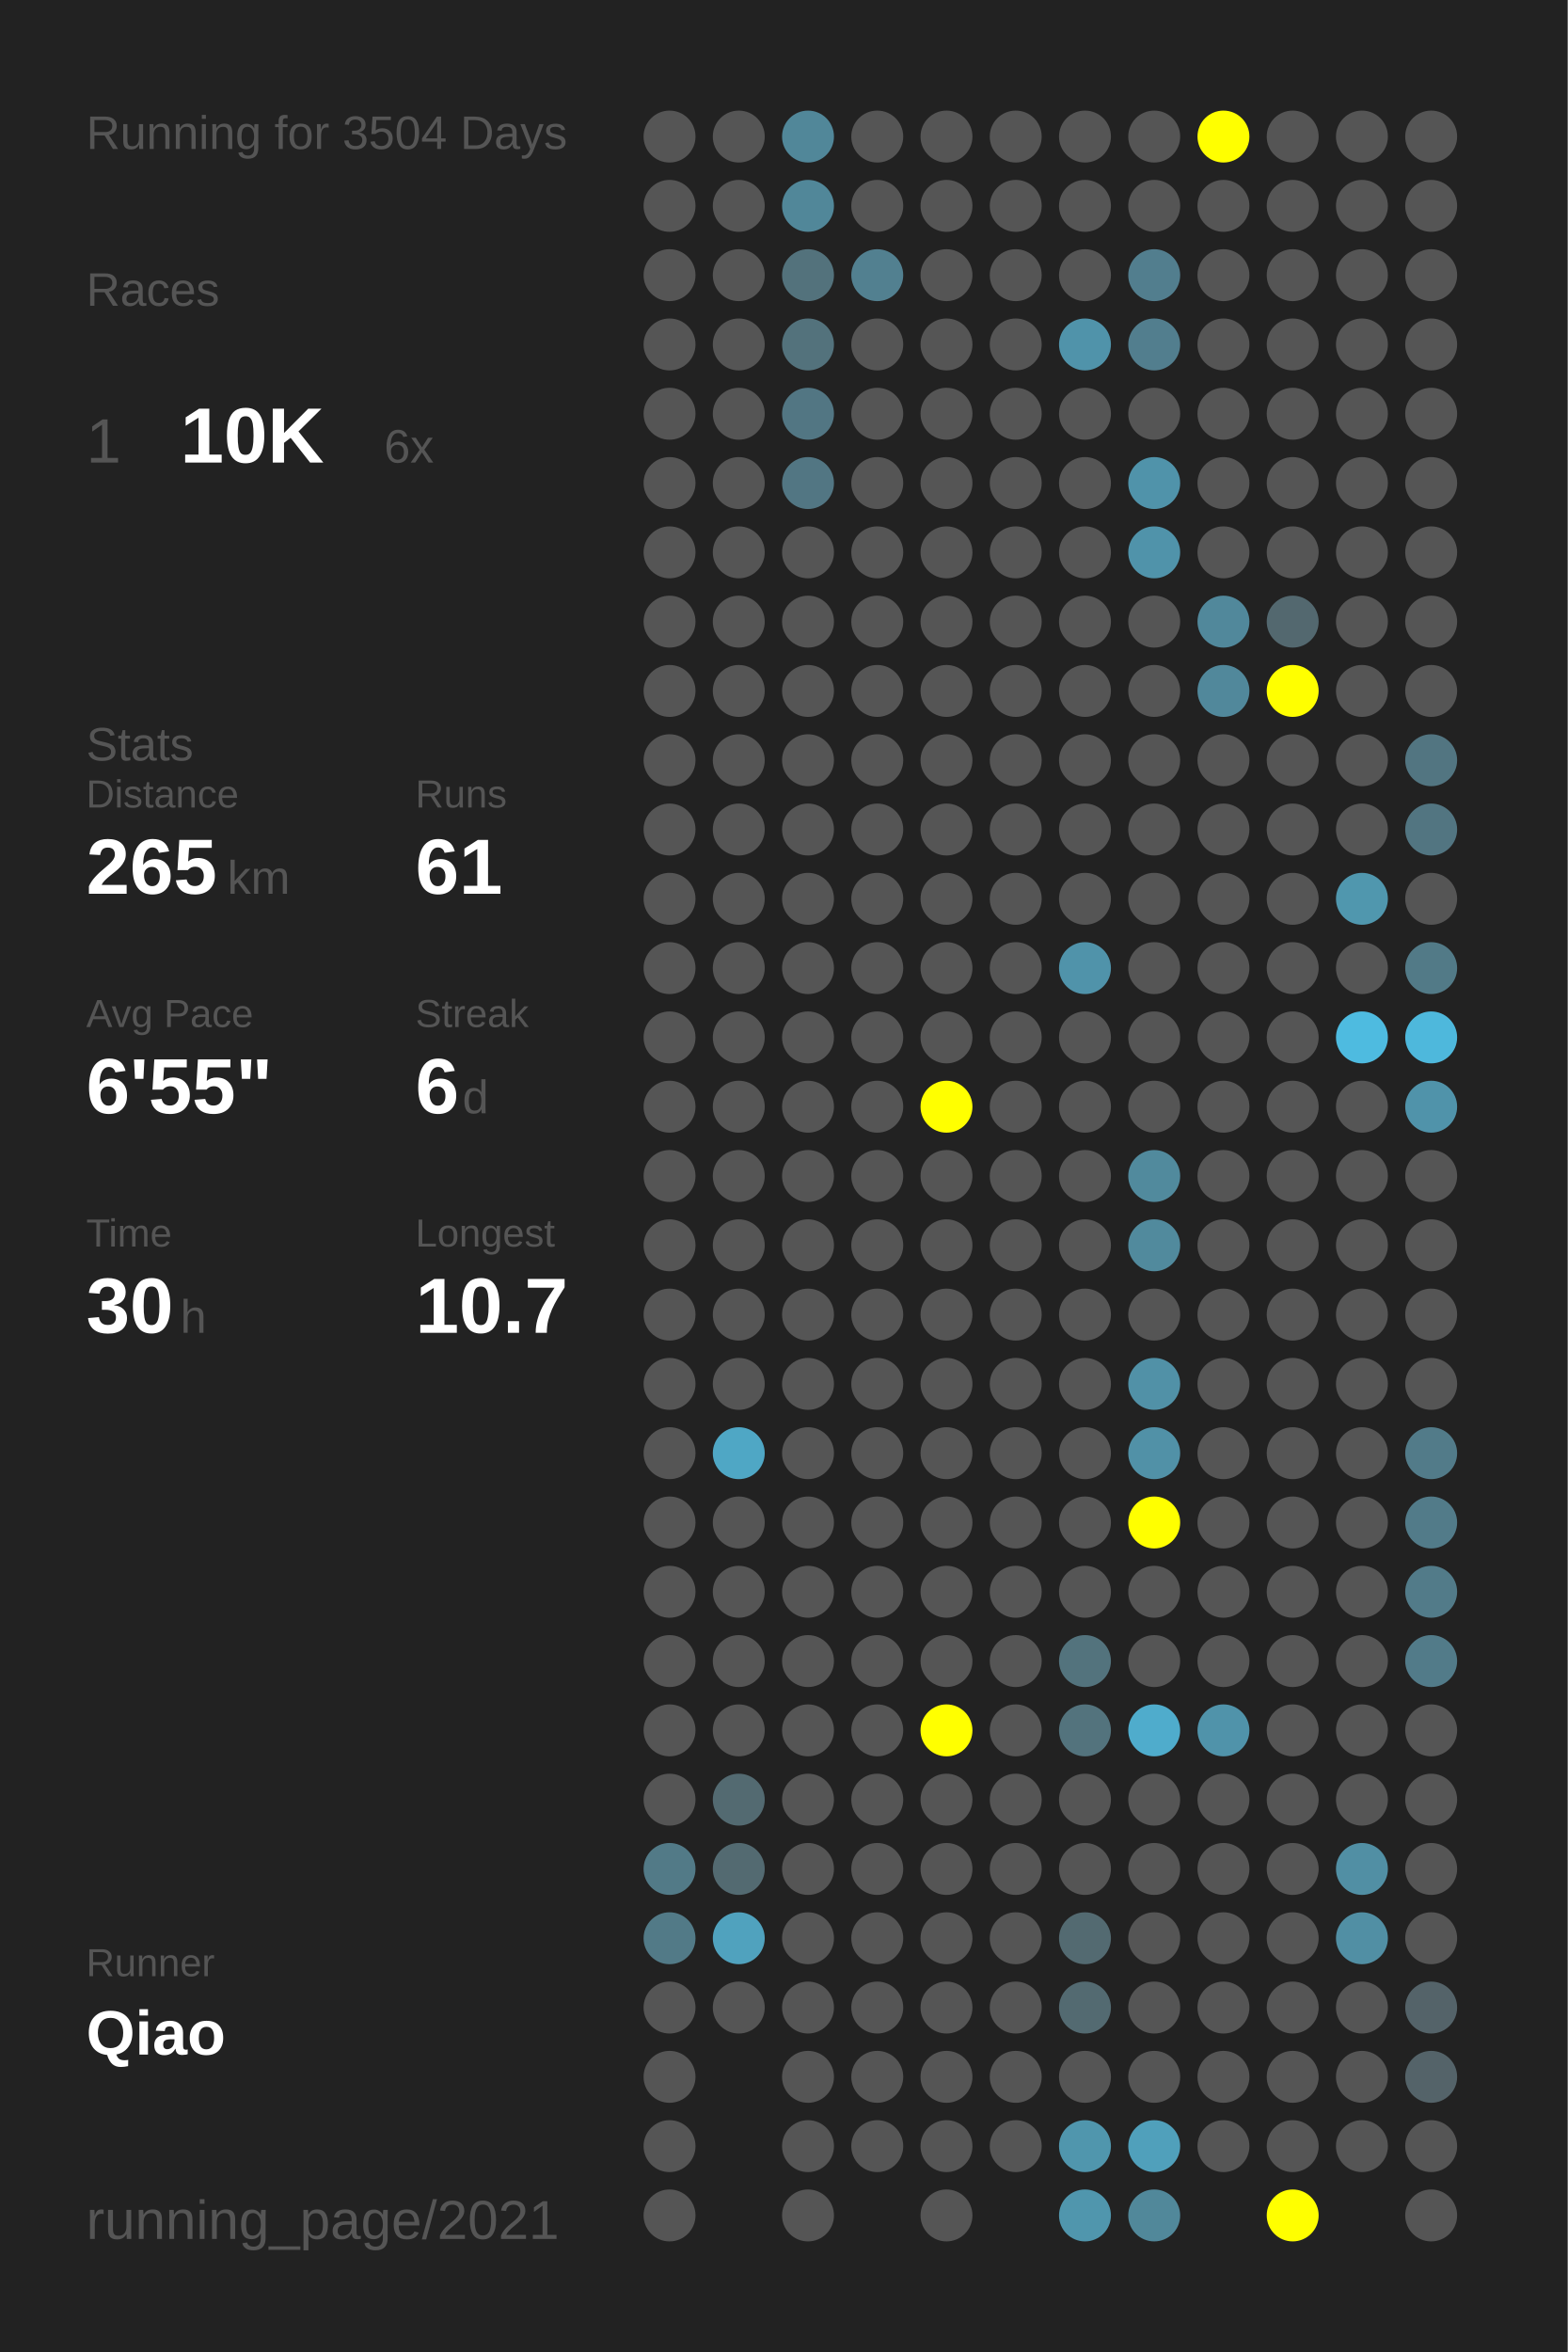
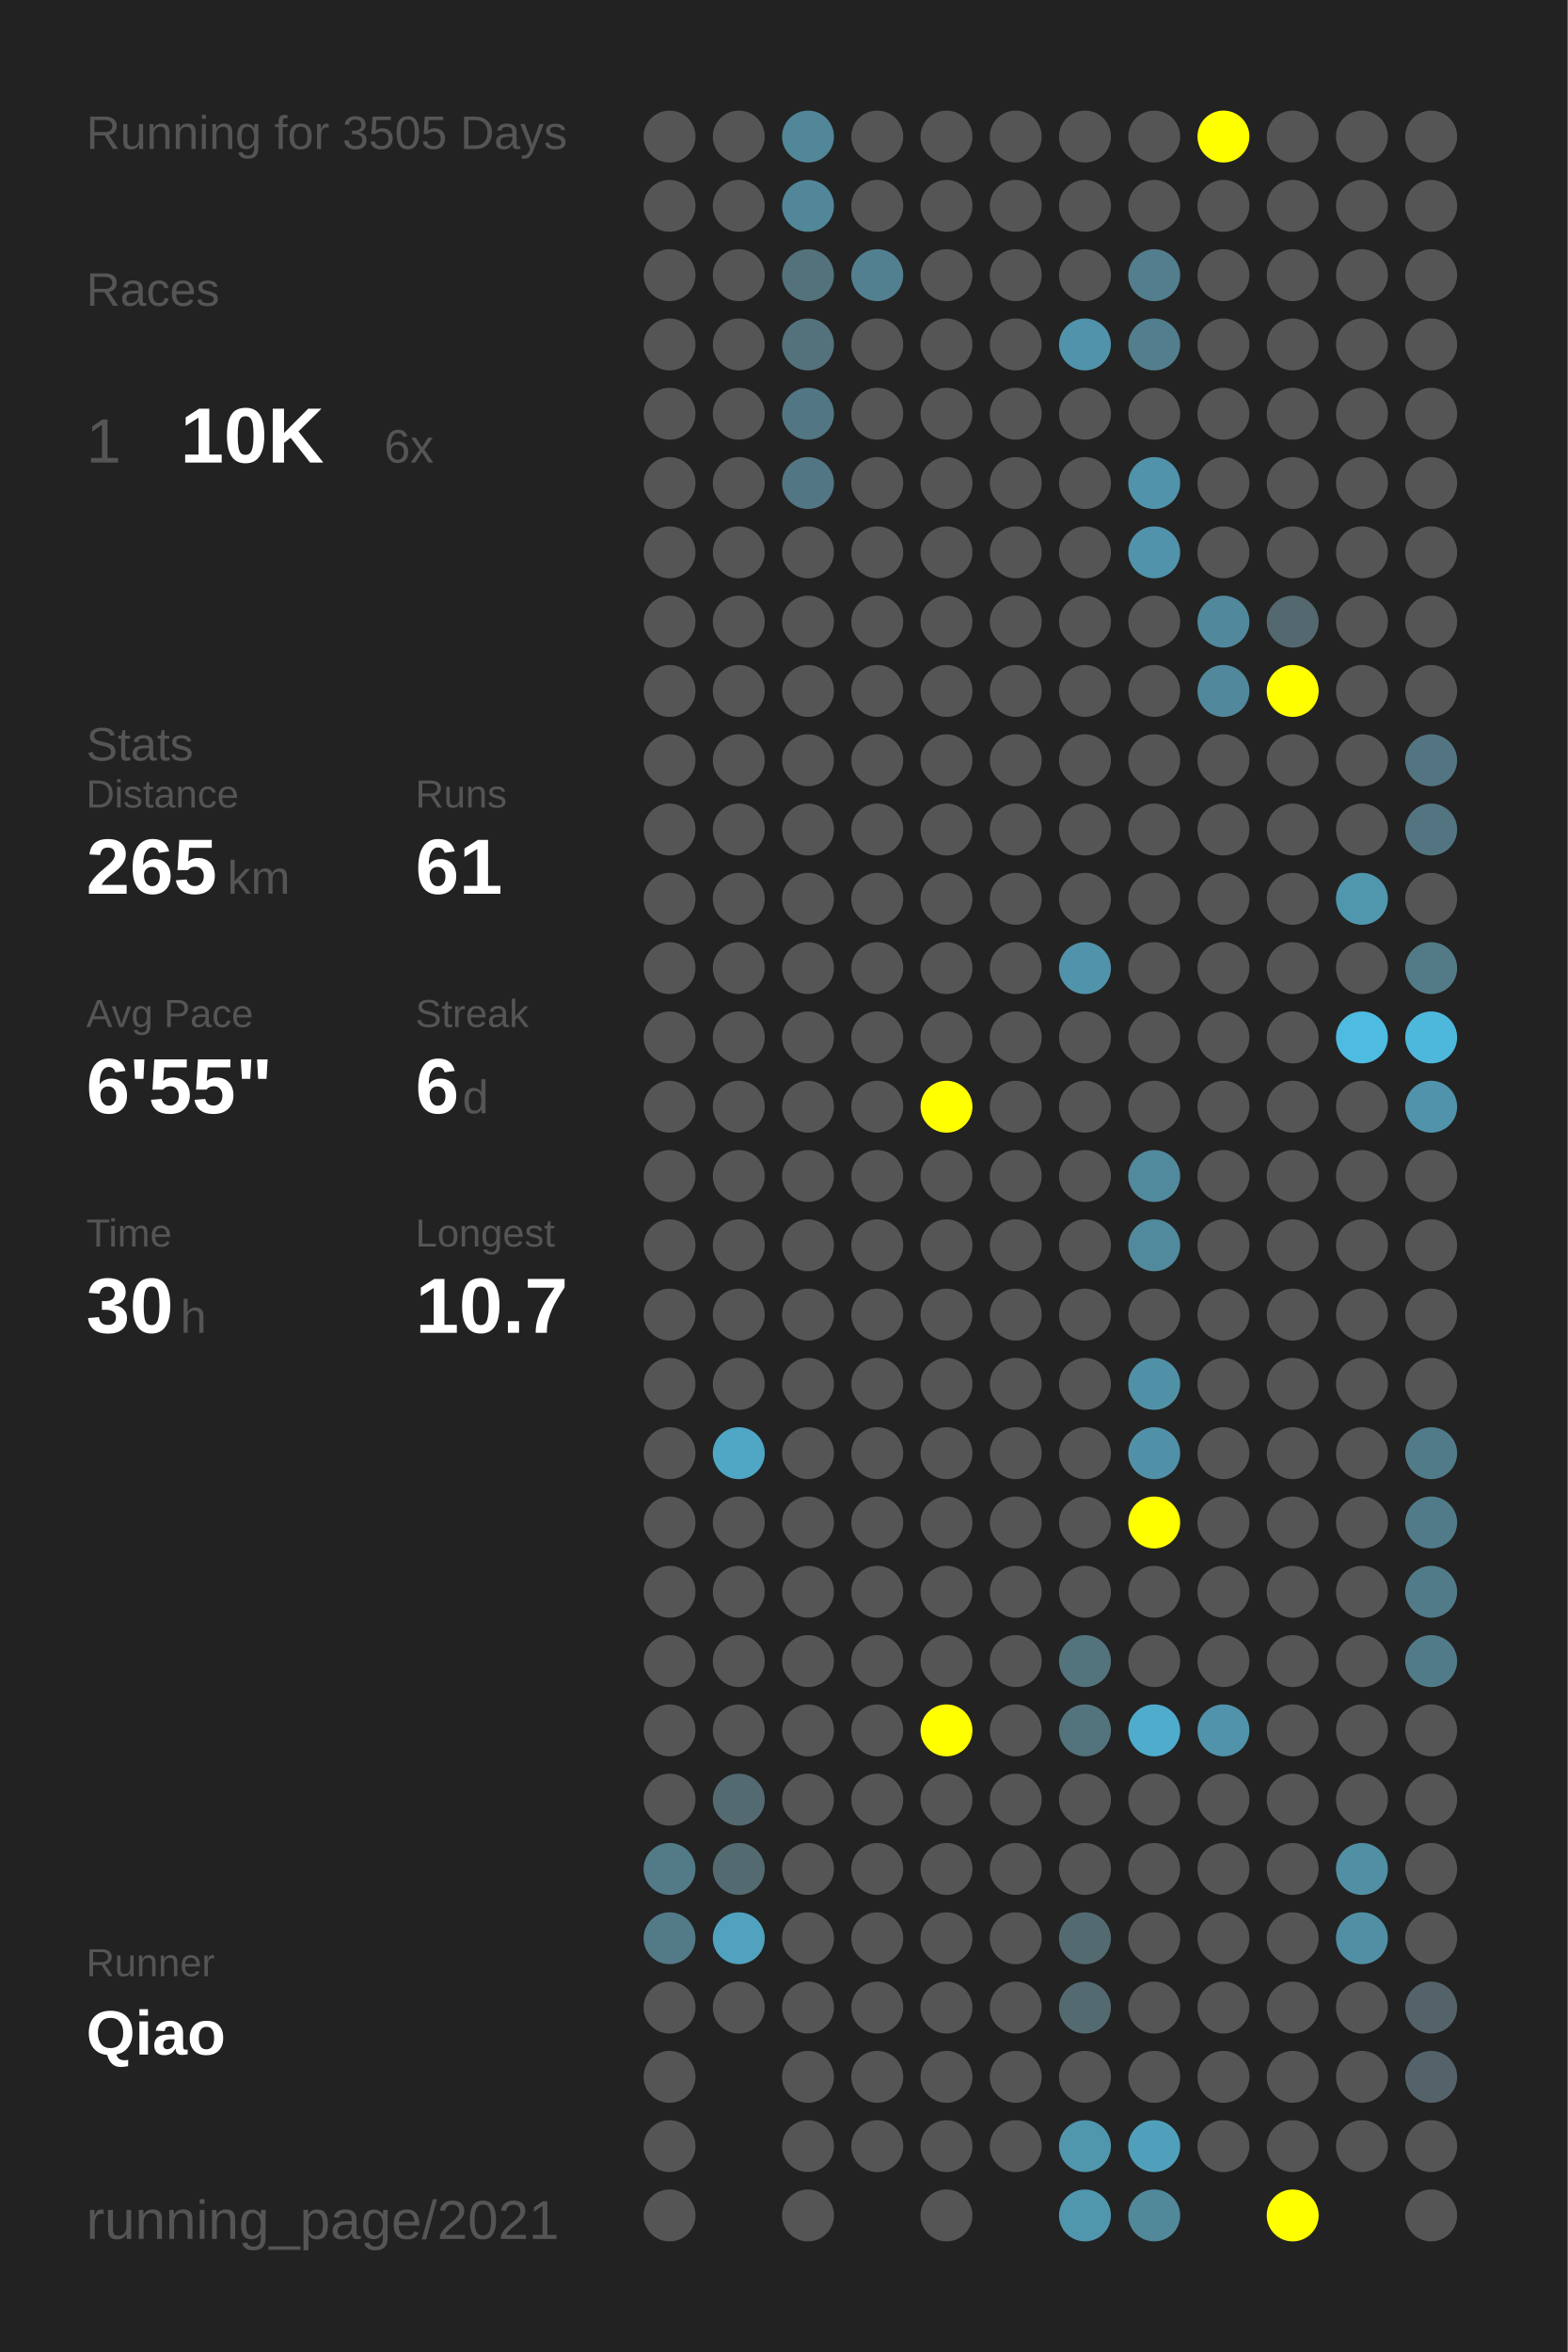
<svg xmlns="http://www.w3.org/2000/svg" baseProfile="full" height="300mm" version="1.1" viewBox="0,0,200,300" width="200mm">
  <defs />
  <rect fill="#222222" height="300" width="200" x="0" y="0" />
-   <text fill="#555555" style="font-size:6px; font-family:Arial;" x="11" y="19">Running for 3504 Days</text>
+   <text fill="#555555" style="font-size:6px; font-family:Arial;" x="11" y="19">Running for 3505 Days</text>
  <text fill="#555555" style="font-size:6px; font-family:Arial;" x="11" y="39">Races</text>
  <text fill="#555555" style="font-size:8px; font-family:Arial;" x="11" y="59">1</text>
  <text fill="#FFFFFF" style="font-size:10px; font-family:Arial; font-weight:bold;" x="23" y="59">10K</text>
  <text fill="#555555" style="font-size:6px; font-family:Arial;" x="49" y="59">6x</text>
  <text fill="#555555" style="font-size:6px; font-family:Arial;" x="11" y="97">Stats</text>
  <text fill="#555555" style="font-size:5px; font-family:Arial;" x="11" y="103">Distance</text>
  <text fill="#FFFFFF" style="font-size:10px; font-family:Arial; font-weight:bold;" x="11" y="114">265</text>
  <text fill="#555555" style="font-size:6px; font-family:Arial;" x="29" y="114">km</text>
  <text fill="#555555" style="font-size:5px; font-family:Arial;" x="53" y="103">Runs</text>
  <text fill="#FFFFFF" style="font-size:10px; font-family:Arial; font-weight:bold;" x="53" y="114">61</text>
  <text fill="#555555" style="font-size:5px; font-family:Arial;" x="11" y="131">Avg Pace</text>
  <text fill="#FFFFFF" style="font-size:10px; font-family:Arial; font-weight:bold;" x="11" y="142">6'55"</text>
  <text fill="#555555" style="font-size:5px; font-family:Arial;" x="53" y="131">Streak</text>
  <text fill="#FFFFFF" style="font-size:10px; font-family:Arial; font-weight:bold;" x="53" y="142">6</text>
  <text fill="#555555" style="font-size:6px; font-family:Arial;" x="59" y="142">d</text>
  <text fill="#555555" style="font-size:5px; font-family:Arial;" x="11" y="159">Time</text>
  <text fill="#FFFFFF" style="font-size:10px; font-family:Arial; font-weight:bold;" x="11" y="170">30</text>
  <text fill="#555555" style="font-size:6px; font-family:Arial;" x="23" y="170">h</text>
  <text fill="#555555" style="font-size:5px; font-family:Arial;" x="53" y="159">Longest</text>
  <text fill="#FFFFFF" style="font-size:10px; font-family:Arial; font-weight:bold;" x="53" y="170">10.7</text>
  <text fill="#555555" style="font-size:5px; font-family:Arial;" x="11" y="252.065">Runner</text>
  <text fill="#FFFFFF" style="font-size:8px; font-family:Arial; font-weight:bold;" x="11" y="262.065">Qiao</text>
  <text fill="#555555" style="font-size:7px; font-family:Arial;" x="11" y="285.581">running_page/2021</text>
  <circle cx="85.417" cy="17.419" fill="#555555" r="3.312" />
  <circle cx="85.417" cy="26.258" fill="#555555" r="3.312" />
  <circle cx="85.417" cy="35.097" fill="#555555" r="3.312" />
  <circle cx="85.417" cy="43.935" fill="#555555" r="3.312" />
  <circle cx="85.417" cy="52.774" fill="#555555" r="3.312" />
  <circle cx="85.417" cy="61.613" fill="#555555" r="3.312" />
  <circle cx="85.417" cy="70.452" fill="#555555" r="3.312" />
  <circle cx="85.417" cy="79.29" fill="#555555" r="3.312" />
  <circle cx="85.417" cy="88.129" fill="#555555" r="3.312" />
  <circle cx="85.417" cy="96.968" fill="#555555" r="3.312" />
  <circle cx="85.417" cy="105.806" fill="#555555" r="3.312" />
  <circle cx="85.417" cy="114.645" fill="#555555" r="3.312" />
  <circle cx="85.417" cy="123.484" fill="#555555" r="3.312" />
  <circle cx="85.417" cy="132.323" fill="#555555" r="3.312" />
  <circle cx="85.417" cy="141.161" fill="#555555" r="3.312" />
  <circle cx="85.417" cy="150" fill="#555555" r="3.312" />
  <circle cx="85.417" cy="158.839" fill="#555555" r="3.312" />
  <circle cx="85.417" cy="167.677" fill="#555555" r="3.312" />
  <circle cx="85.417" cy="176.516" fill="#555555" r="3.312" />
  <circle cx="85.417" cy="185.355" fill="#555555" r="3.312" />
  <circle cx="85.417" cy="194.194" fill="#555555" r="3.312" />
  <circle cx="85.417" cy="203.032" fill="#555555" r="3.312" />
  <circle cx="85.417" cy="211.871" fill="#555555" r="3.312" />
  <circle cx="85.417" cy="220.71" fill="#555555" r="3.312" />
  <circle cx="85.417" cy="229.548" fill="#555555" r="3.312" />
  <circle cx="85.417" cy="238.387" fill="#527a87" r="3.312" />
  <circle cx="85.417" cy="247.226" fill="#527a87" r="3.312" />
  <circle cx="85.417" cy="256.065" fill="#555555" r="3.312" />
  <circle cx="85.417" cy="264.903" fill="#555555" r="3.312" />
  <circle cx="85.417" cy="273.742" fill="#555555" r="3.312" />
  <circle cx="85.417" cy="282.581" fill="#555555" r="3.312" />
  <circle cx="94.25" cy="17.419" fill="#555555" r="3.312" />
  <circle cx="94.25" cy="26.258" fill="#555555" r="3.312" />
  <circle cx="94.25" cy="35.097" fill="#555555" r="3.312" />
  <circle cx="94.25" cy="43.935" fill="#555555" r="3.312" />
  <circle cx="94.25" cy="52.774" fill="#555555" r="3.312" />
  <circle cx="94.25" cy="61.613" fill="#555555" r="3.312" />
  <circle cx="94.25" cy="70.452" fill="#555555" r="3.312" />
  <circle cx="94.25" cy="79.29" fill="#555555" r="3.312" />
  <circle cx="94.25" cy="88.129" fill="#555555" r="3.312" />
  <circle cx="94.25" cy="96.968" fill="#555555" r="3.312" />
  <circle cx="94.25" cy="105.806" fill="#555555" r="3.312" />
  <circle cx="94.25" cy="114.645" fill="#555555" r="3.312" />
  <circle cx="94.25" cy="123.484" fill="#555555" r="3.312" />
  <circle cx="94.25" cy="132.323" fill="#555555" r="3.312" />
  <circle cx="94.25" cy="141.161" fill="#555555" r="3.312" />
  <circle cx="94.25" cy="150" fill="#555555" r="3.312" />
  <circle cx="94.25" cy="158.839" fill="#555555" r="3.312" />
  <circle cx="94.25" cy="167.677" fill="#555555" r="3.312" />
  <circle cx="94.25" cy="176.516" fill="#555555" r="3.312" />
  <circle cx="94.25" cy="185.355" fill="#4fa7c5" r="3.312" />
  <circle cx="94.25" cy="194.194" fill="#555555" r="3.312" />
  <circle cx="94.25" cy="203.032" fill="#555555" r="3.312" />
  <circle cx="94.25" cy="211.871" fill="#555555" r="3.312" />
  <circle cx="94.25" cy="220.71" fill="#555555" r="3.312" />
  <circle cx="94.25" cy="229.548" fill="#536a71" r="3.312" />
  <circle cx="94.25" cy="238.387" fill="#536a71" r="3.312" />
  <circle cx="94.25" cy="247.226" fill="#50a2be" r="3.312" />
  <circle cx="94.25" cy="256.065" fill="#555555" r="3.312" />
  <circle cx="103.083" cy="17.419" fill="#518799" r="3.312" />
  <circle cx="103.083" cy="26.258" fill="#518799" r="3.312" />
  <circle cx="103.083" cy="35.097" fill="#53727c" r="3.312" />
  <circle cx="103.083" cy="43.935" fill="#53727c" r="3.312" />
  <circle cx="103.083" cy="52.774" fill="#527683" r="3.312" />
  <circle cx="103.083" cy="61.613" fill="#527683" r="3.312" />
  <circle cx="103.083" cy="70.452" fill="#555555" r="3.312" />
  <circle cx="103.083" cy="79.29" fill="#555555" r="3.312" />
  <circle cx="103.083" cy="88.129" fill="#555555" r="3.312" />
  <circle cx="103.083" cy="96.968" fill="#555555" r="3.312" />
  <circle cx="103.083" cy="105.806" fill="#555555" r="3.312" />
  <circle cx="103.083" cy="114.645" fill="#555555" r="3.312" />
  <circle cx="103.083" cy="123.484" fill="#555555" r="3.312" />
  <circle cx="103.083" cy="132.323" fill="#555555" r="3.312" />
  <circle cx="103.083" cy="141.161" fill="#555555" r="3.312" />
  <circle cx="103.083" cy="150" fill="#555555" r="3.312" />
  <circle cx="103.083" cy="158.839" fill="#555555" r="3.312" />
  <circle cx="103.083" cy="167.677" fill="#555555" r="3.312" />
  <circle cx="103.083" cy="176.516" fill="#555555" r="3.312" />
  <circle cx="103.083" cy="185.355" fill="#555555" r="3.312" />
  <circle cx="103.083" cy="194.194" fill="#555555" r="3.312" />
  <circle cx="103.083" cy="203.032" fill="#555555" r="3.312" />
  <circle cx="103.083" cy="211.871" fill="#555555" r="3.312" />
  <circle cx="103.083" cy="220.71" fill="#555555" r="3.312" />
  <circle cx="103.083" cy="229.548" fill="#555555" r="3.312" />
  <circle cx="103.083" cy="238.387" fill="#555555" r="3.312" />
  <circle cx="103.083" cy="247.226" fill="#555555" r="3.312" />
  <circle cx="103.083" cy="256.065" fill="#555555" r="3.312" />
  <circle cx="103.083" cy="264.903" fill="#555555" r="3.312" />
  <circle cx="103.083" cy="273.742" fill="#555555" r="3.312" />
  <circle cx="103.083" cy="282.581" fill="#555555" r="3.312" />
  <circle cx="111.917" cy="17.419" fill="#555555" r="3.312" />
  <circle cx="111.917" cy="26.258" fill="#555555" r="3.312" />
  <circle cx="111.917" cy="35.097" fill="#528090" r="3.312" />
  <circle cx="111.917" cy="43.935" fill="#555555" r="3.312" />
  <circle cx="111.917" cy="52.774" fill="#555555" r="3.312" />
  <circle cx="111.917" cy="61.613" fill="#555555" r="3.312" />
  <circle cx="111.917" cy="70.452" fill="#555555" r="3.312" />
  <circle cx="111.917" cy="79.29" fill="#555555" r="3.312" />
  <circle cx="111.917" cy="88.129" fill="#555555" r="3.312" />
  <circle cx="111.917" cy="96.968" fill="#555555" r="3.312" />
  <circle cx="111.917" cy="105.806" fill="#555555" r="3.312" />
  <circle cx="111.917" cy="114.645" fill="#555555" r="3.312" />
  <circle cx="111.917" cy="123.484" fill="#555555" r="3.312" />
  <circle cx="111.917" cy="132.323" fill="#555555" r="3.312" />
  <circle cx="111.917" cy="141.161" fill="#555555" r="3.312" />
  <circle cx="111.917" cy="150" fill="#555555" r="3.312" />
  <circle cx="111.917" cy="158.839" fill="#555555" r="3.312" />
  <circle cx="111.917" cy="167.677" fill="#555555" r="3.312" />
  <circle cx="111.917" cy="176.516" fill="#555555" r="3.312" />
  <circle cx="111.917" cy="185.355" fill="#555555" r="3.312" />
  <circle cx="111.917" cy="194.194" fill="#555555" r="3.312" />
  <circle cx="111.917" cy="203.032" fill="#555555" r="3.312" />
  <circle cx="111.917" cy="211.871" fill="#555555" r="3.312" />
  <circle cx="111.917" cy="220.71" fill="#555555" r="3.312" />
  <circle cx="111.917" cy="229.548" fill="#555555" r="3.312" />
  <circle cx="111.917" cy="238.387" fill="#555555" r="3.312" />
  <circle cx="111.917" cy="247.226" fill="#555555" r="3.312" />
  <circle cx="111.917" cy="256.065" fill="#555555" r="3.312" />
  <circle cx="111.917" cy="264.903" fill="#555555" r="3.312" />
  <circle cx="111.917" cy="273.742" fill="#555555" r="3.312" />
  <circle cx="120.75" cy="17.419" fill="#555555" r="3.312" />
  <circle cx="120.75" cy="26.258" fill="#555555" r="3.312" />
  <circle cx="120.75" cy="35.097" fill="#555555" r="3.312" />
  <circle cx="120.75" cy="43.935" fill="#555555" r="3.312" />
  <circle cx="120.75" cy="52.774" fill="#555555" r="3.312" />
  <circle cx="120.75" cy="61.613" fill="#555555" r="3.312" />
  <circle cx="120.75" cy="70.452" fill="#555555" r="3.312" />
  <circle cx="120.75" cy="79.29" fill="#555555" r="3.312" />
  <circle cx="120.75" cy="88.129" fill="#555555" r="3.312" />
  <circle cx="120.75" cy="96.968" fill="#555555" r="3.312" />
  <circle cx="120.75" cy="105.806" fill="#555555" r="3.312" />
  <circle cx="120.75" cy="114.645" fill="#555555" r="3.312" />
  <circle cx="120.75" cy="123.484" fill="#555555" r="3.312" />
  <circle cx="120.75" cy="132.323" fill="#555555" r="3.312" />
  <circle cx="120.75" cy="141.161" fill="#FFFF00" r="3.312" />
  <circle cx="120.75" cy="150" fill="#555555" r="3.312" />
  <circle cx="120.75" cy="158.839" fill="#555555" r="3.312" />
  <circle cx="120.75" cy="167.677" fill="#555555" r="3.312" />
  <circle cx="120.75" cy="176.516" fill="#555555" r="3.312" />
  <circle cx="120.75" cy="185.355" fill="#555555" r="3.312" />
  <circle cx="120.75" cy="194.194" fill="#555555" r="3.312" />
  <circle cx="120.75" cy="203.032" fill="#555555" r="3.312" />
  <circle cx="120.75" cy="211.871" fill="#555555" r="3.312" />
  <circle cx="120.75" cy="220.71" fill="#FFFF00" r="3.312" />
  <circle cx="120.75" cy="229.548" fill="#555555" r="3.312" />
  <circle cx="120.75" cy="238.387" fill="#555555" r="3.312" />
  <circle cx="120.75" cy="247.226" fill="#555555" r="3.312" />
  <circle cx="120.75" cy="256.065" fill="#555555" r="3.312" />
  <circle cx="120.75" cy="264.903" fill="#555555" r="3.312" />
  <circle cx="120.75" cy="273.742" fill="#555555" r="3.312" />
  <circle cx="120.75" cy="282.581" fill="#555555" r="3.312" />
  <circle cx="129.583" cy="17.419" fill="#555555" r="3.312" />
  <circle cx="129.583" cy="26.258" fill="#555555" r="3.312" />
  <circle cx="129.583" cy="35.097" fill="#555555" r="3.312" />
  <circle cx="129.583" cy="43.935" fill="#555555" r="3.312" />
  <circle cx="129.583" cy="52.774" fill="#555555" r="3.312" />
  <circle cx="129.583" cy="61.613" fill="#555555" r="3.312" />
  <circle cx="129.583" cy="70.452" fill="#555555" r="3.312" />
  <circle cx="129.583" cy="79.29" fill="#555555" r="3.312" />
  <circle cx="129.583" cy="88.129" fill="#555555" r="3.312" />
  <circle cx="129.583" cy="96.968" fill="#555555" r="3.312" />
  <circle cx="129.583" cy="105.806" fill="#555555" r="3.312" />
  <circle cx="129.583" cy="114.645" fill="#555555" r="3.312" />
  <circle cx="129.583" cy="123.484" fill="#555555" r="3.312" />
  <circle cx="129.583" cy="132.323" fill="#555555" r="3.312" />
  <circle cx="129.583" cy="141.161" fill="#555555" r="3.312" />
  <circle cx="129.583" cy="150" fill="#555555" r="3.312" />
  <circle cx="129.583" cy="158.839" fill="#555555" r="3.312" />
  <circle cx="129.583" cy="167.677" fill="#555555" r="3.312" />
  <circle cx="129.583" cy="176.516" fill="#555555" r="3.312" />
  <circle cx="129.583" cy="185.355" fill="#555555" r="3.312" />
  <circle cx="129.583" cy="194.194" fill="#555555" r="3.312" />
  <circle cx="129.583" cy="203.032" fill="#555555" r="3.312" />
  <circle cx="129.583" cy="211.871" fill="#555555" r="3.312" />
  <circle cx="129.583" cy="220.71" fill="#555555" r="3.312" />
  <circle cx="129.583" cy="229.548" fill="#555555" r="3.312" />
  <circle cx="129.583" cy="238.387" fill="#555555" r="3.312" />
  <circle cx="129.583" cy="247.226" fill="#555555" r="3.312" />
  <circle cx="129.583" cy="256.065" fill="#555555" r="3.312" />
  <circle cx="129.583" cy="264.903" fill="#555555" r="3.312" />
  <circle cx="129.583" cy="273.742" fill="#555555" r="3.312" />
  <circle cx="138.417" cy="17.419" fill="#555555" r="3.312" />
  <circle cx="138.417" cy="26.258" fill="#555555" r="3.312" />
  <circle cx="138.417" cy="35.097" fill="#555555" r="3.312" />
  <circle cx="138.417" cy="43.935" fill="#5093aa" r="3.312" />
  <circle cx="138.417" cy="52.774" fill="#555555" r="3.312" />
  <circle cx="138.417" cy="61.613" fill="#555555" r="3.312" />
  <circle cx="138.417" cy="70.452" fill="#555555" r="3.312" />
  <circle cx="138.417" cy="79.29" fill="#555555" r="3.312" />
  <circle cx="138.417" cy="88.129" fill="#555555" r="3.312" />
  <circle cx="138.417" cy="96.968" fill="#555555" r="3.312" />
  <circle cx="138.417" cy="105.806" fill="#555555" r="3.312" />
  <circle cx="138.417" cy="114.645" fill="#555555" r="3.312" />
  <circle cx="138.417" cy="123.484" fill="#5093aa" r="3.312" />
  <circle cx="138.417" cy="132.323" fill="#555555" r="3.312" />
  <circle cx="138.417" cy="141.161" fill="#555555" r="3.312" />
  <circle cx="138.417" cy="150" fill="#555555" r="3.312" />
  <circle cx="138.417" cy="158.839" fill="#555555" r="3.312" />
  <circle cx="138.417" cy="167.677" fill="#555555" r="3.312" />
  <circle cx="138.417" cy="176.516" fill="#555555" r="3.312" />
  <circle cx="138.417" cy="185.355" fill="#555555" r="3.312" />
  <circle cx="138.417" cy="194.194" fill="#555555" r="3.312" />
  <circle cx="138.417" cy="203.032" fill="#555555" r="3.312" />
  <circle cx="138.417" cy="211.871" fill="#53737d" r="3.312" />
  <circle cx="138.417" cy="220.71" fill="#53737d" r="3.312" />
  <circle cx="138.417" cy="229.548" fill="#555555" r="3.312" />
  <circle cx="138.417" cy="238.387" fill="#555555" r="3.312" />
  <circle cx="138.417" cy="247.226" fill="#536a71" r="3.312" />
  <circle cx="138.417" cy="256.065" fill="#536a71" r="3.312" />
  <circle cx="138.417" cy="264.903" fill="#555555" r="3.312" />
  <circle cx="138.417" cy="273.742" fill="#5096ad" r="3.312" />
  <circle cx="138.417" cy="282.581" fill="#5096ad" r="3.312" />
  <circle cx="147.25" cy="17.419" fill="#555555" r="3.312" />
  <circle cx="147.25" cy="26.258" fill="#555555" r="3.312" />
  <circle cx="147.25" cy="35.097" fill="#527e8e" r="3.312" />
  <circle cx="147.25" cy="43.935" fill="#527e8e" r="3.312" />
  <circle cx="147.25" cy="52.774" fill="#555555" r="3.312" />
  <circle cx="147.25" cy="61.613" fill="#5093aa" r="3.312" />
  <circle cx="147.25" cy="70.452" fill="#5093aa" r="3.312" />
  <circle cx="147.25" cy="79.29" fill="#555555" r="3.312" />
  <circle cx="147.25" cy="88.129" fill="#555555" r="3.312" />
  <circle cx="147.25" cy="96.968" fill="#555555" r="3.312" />
  <circle cx="147.25" cy="105.806" fill="#555555" r="3.312" />
  <circle cx="147.25" cy="114.645" fill="#555555" r="3.312" />
  <circle cx="147.25" cy="123.484" fill="#555555" r="3.312" />
  <circle cx="147.25" cy="132.323" fill="#555555" r="3.312" />
  <circle cx="147.25" cy="141.161" fill="#555555" r="3.312" />
  <circle cx="147.25" cy="150" fill="#518a9d" r="3.312" />
  <circle cx="147.25" cy="158.839" fill="#518a9d" r="3.312" />
  <circle cx="147.25" cy="167.677" fill="#555555" r="3.312" />
  <circle cx="147.25" cy="176.516" fill="#5191a7" r="3.312" />
  <circle cx="147.25" cy="185.355" fill="#5191a7" r="3.312" />
  <circle cx="147.25" cy="194.194" fill="#FFFF00" r="3.312" />
  <circle cx="147.25" cy="203.032" fill="#555555" r="3.312" />
  <circle cx="147.25" cy="211.871" fill="#555555" r="3.312" />
  <circle cx="147.25" cy="220.71" fill="#4faccc" r="3.312" />
  <circle cx="147.25" cy="229.548" fill="#555555" r="3.312" />
  <circle cx="147.25" cy="238.387" fill="#555555" r="3.312" />
  <circle cx="147.25" cy="247.226" fill="#555555" r="3.312" />
  <circle cx="147.25" cy="256.065" fill="#555555" r="3.312" />
  <circle cx="147.25" cy="264.903" fill="#555555" r="3.312" />
  <circle cx="147.25" cy="273.742" fill="#50a0bb" r="3.312" />
  <circle cx="147.25" cy="282.581" fill="#51889a" r="3.312" />
  <circle cx="156.083" cy="17.419" fill="#FFFF00" r="3.312" />
  <circle cx="156.083" cy="26.258" fill="#555555" r="3.312" />
  <circle cx="156.083" cy="35.097" fill="#555555" r="3.312" />
  <circle cx="156.083" cy="43.935" fill="#555555" r="3.312" />
  <circle cx="156.083" cy="52.774" fill="#555555" r="3.312" />
  <circle cx="156.083" cy="61.613" fill="#555555" r="3.312" />
  <circle cx="156.083" cy="70.452" fill="#555555" r="3.312" />
  <circle cx="156.083" cy="79.29" fill="#51889b" r="3.312" />
  <circle cx="156.083" cy="88.129" fill="#51889b" r="3.312" />
  <circle cx="156.083" cy="96.968" fill="#555555" r="3.312" />
  <circle cx="156.083" cy="105.806" fill="#555555" r="3.312" />
  <circle cx="156.083" cy="114.645" fill="#555555" r="3.312" />
  <circle cx="156.083" cy="123.484" fill="#555555" r="3.312" />
  <circle cx="156.083" cy="132.323" fill="#555555" r="3.312" />
  <circle cx="156.083" cy="141.161" fill="#555555" r="3.312" />
  <circle cx="156.083" cy="150" fill="#555555" r="3.312" />
  <circle cx="156.083" cy="158.839" fill="#555555" r="3.312" />
  <circle cx="156.083" cy="167.677" fill="#555555" r="3.312" />
  <circle cx="156.083" cy="176.516" fill="#555555" r="3.312" />
  <circle cx="156.083" cy="185.355" fill="#555555" r="3.312" />
  <circle cx="156.083" cy="194.194" fill="#555555" r="3.312" />
  <circle cx="156.083" cy="203.032" fill="#555555" r="3.312" />
  <circle cx="156.083" cy="211.871" fill="#555555" r="3.312" />
  <circle cx="156.083" cy="220.71" fill="#5093aa" r="3.312" />
  <circle cx="156.083" cy="229.548" fill="#555555" r="3.312" />
  <circle cx="156.083" cy="238.387" fill="#555555" r="3.312" />
  <circle cx="156.083" cy="247.226" fill="#555555" r="3.312" />
  <circle cx="156.083" cy="256.065" fill="#555555" r="3.312" />
  <circle cx="156.083" cy="264.903" fill="#555555" r="3.312" />
  <circle cx="156.083" cy="273.742" fill="#555555" r="3.312" />
  <circle cx="164.917" cy="17.419" fill="#555555" r="3.312" />
  <circle cx="164.917" cy="26.258" fill="#555555" r="3.312" />
  <circle cx="164.917" cy="35.097" fill="#555555" r="3.312" />
  <circle cx="164.917" cy="43.935" fill="#555555" r="3.312" />
  <circle cx="164.917" cy="52.774" fill="#555555" r="3.312" />
  <circle cx="164.917" cy="61.613" fill="#555555" r="3.312" />
  <circle cx="164.917" cy="70.452" fill="#555555" r="3.312" />
  <circle cx="164.917" cy="79.29" fill="#53686f" r="3.312" />
  <circle cx="164.917" cy="88.129" fill="#FFFF00" r="3.312" />
  <circle cx="164.917" cy="96.968" fill="#555555" r="3.312" />
  <circle cx="164.917" cy="105.806" fill="#555555" r="3.312" />
  <circle cx="164.917" cy="114.645" fill="#555555" r="3.312" />
  <circle cx="164.917" cy="123.484" fill="#555555" r="3.312" />
  <circle cx="164.917" cy="132.323" fill="#555555" r="3.312" />
  <circle cx="164.917" cy="141.161" fill="#555555" r="3.312" />
  <circle cx="164.917" cy="150" fill="#555555" r="3.312" />
  <circle cx="164.917" cy="158.839" fill="#555555" r="3.312" />
  <circle cx="164.917" cy="167.677" fill="#555555" r="3.312" />
  <circle cx="164.917" cy="176.516" fill="#555555" r="3.312" />
  <circle cx="164.917" cy="185.355" fill="#555555" r="3.312" />
  <circle cx="164.917" cy="194.194" fill="#555555" r="3.312" />
  <circle cx="164.917" cy="203.032" fill="#555555" r="3.312" />
  <circle cx="164.917" cy="211.871" fill="#555555" r="3.312" />
  <circle cx="164.917" cy="220.71" fill="#555555" r="3.312" />
  <circle cx="164.917" cy="229.548" fill="#555555" r="3.312" />
  <circle cx="164.917" cy="238.387" fill="#555555" r="3.312" />
  <circle cx="164.917" cy="247.226" fill="#555555" r="3.312" />
  <circle cx="164.917" cy="256.065" fill="#555555" r="3.312" />
  <circle cx="164.917" cy="264.903" fill="#555555" r="3.312" />
  <circle cx="164.917" cy="273.742" fill="#555555" r="3.312" />
  <circle cx="164.917" cy="282.581" fill="#FFFF00" r="3.312" />
  <circle cx="173.75" cy="17.419" fill="#555555" r="3.312" />
  <circle cx="173.75" cy="26.258" fill="#555555" r="3.312" />
  <circle cx="173.75" cy="35.097" fill="#555555" r="3.312" />
  <circle cx="173.75" cy="43.935" fill="#555555" r="3.312" />
  <circle cx="173.75" cy="52.774" fill="#555555" r="3.312" />
  <circle cx="173.75" cy="61.613" fill="#555555" r="3.312" />
  <circle cx="173.75" cy="70.452" fill="#555555" r="3.312" />
  <circle cx="173.75" cy="79.29" fill="#555555" r="3.312" />
  <circle cx="173.75" cy="88.129" fill="#555555" r="3.312" />
  <circle cx="173.75" cy="96.968" fill="#555555" r="3.312" />
  <circle cx="173.75" cy="105.806" fill="#555555" r="3.312" />
  <circle cx="173.75" cy="114.645" fill="#5097ae" r="3.312" />
  <circle cx="173.75" cy="123.484" fill="#555555" r="3.312" />
  <circle cx="173.75" cy="132.323" fill="#4ebbe0" r="3.312" />
  <circle cx="173.75" cy="141.161" fill="#555555" r="3.312" />
  <circle cx="173.75" cy="150" fill="#555555" r="3.312" />
  <circle cx="173.75" cy="158.839" fill="#555555" r="3.312" />
  <circle cx="173.75" cy="167.677" fill="#555555" r="3.312" />
  <circle cx="173.75" cy="176.516" fill="#555555" r="3.312" />
  <circle cx="173.75" cy="185.355" fill="#555555" r="3.312" />
  <circle cx="173.75" cy="194.194" fill="#555555" r="3.312" />
  <circle cx="173.75" cy="203.032" fill="#555555" r="3.312" />
  <circle cx="173.75" cy="211.871" fill="#555555" r="3.312" />
  <circle cx="173.75" cy="220.71" fill="#555555" r="3.312" />
  <circle cx="173.75" cy="229.548" fill="#555555" r="3.312" />
  <circle cx="173.75" cy="238.387" fill="#518fa4" r="3.312" />
  <circle cx="173.75" cy="247.226" fill="#518fa4" r="3.312" />
  <circle cx="173.75" cy="256.065" fill="#555555" r="3.312" />
  <circle cx="173.75" cy="264.903" fill="#555555" r="3.312" />
  <circle cx="173.75" cy="273.742" fill="#555555" r="3.312" />
  <circle cx="182.583" cy="17.419" fill="#555555" r="3.312" />
  <circle cx="182.583" cy="26.258" fill="#555555" r="3.312" />
  <circle cx="182.583" cy="35.097" fill="#555555" r="3.312" />
  <circle cx="182.583" cy="43.935" fill="#555555" r="3.312" />
  <circle cx="182.583" cy="52.774" fill="#555555" r="3.312" />
  <circle cx="182.583" cy="61.613" fill="#555555" r="3.312" />
  <circle cx="182.583" cy="70.452" fill="#555555" r="3.312" />
  <circle cx="182.583" cy="79.29" fill="#555555" r="3.312" />
  <circle cx="182.583" cy="88.129" fill="#555555" r="3.312" />
  <circle cx="182.583" cy="96.968" fill="#527581" r="3.312" />
  <circle cx="182.583" cy="105.806" fill="#527581" r="3.312" />
  <circle cx="182.583" cy="114.645" fill="#555555" r="3.312" />
  <circle cx="182.583" cy="123.484" fill="#527a87" r="3.312" />
  <circle cx="182.583" cy="132.323" fill="#4eb8dc" r="3.312" />
  <circle cx="182.583" cy="141.161" fill="#5093aa" r="3.312" />
  <circle cx="182.583" cy="150" fill="#555555" r="3.312" />
  <circle cx="182.583" cy="158.839" fill="#555555" r="3.312" />
  <circle cx="182.583" cy="167.677" fill="#555555" r="3.312" />
  <circle cx="182.583" cy="176.516" fill="#555555" r="3.312" />
  <circle cx="182.583" cy="185.355" fill="#527b89" r="3.312" />
  <circle cx="182.583" cy="194.194" fill="#527b89" r="3.312" />
  <circle cx="182.583" cy="203.032" fill="#527b89" r="3.312" />
  <circle cx="182.583" cy="211.871" fill="#527b89" r="3.312" />
  <circle cx="182.583" cy="220.71" fill="#555555" r="3.312" />
  <circle cx="182.583" cy="229.548" fill="#555555" r="3.312" />
  <circle cx="182.583" cy="238.387" fill="#555555" r="3.312" />
  <circle cx="182.583" cy="247.226" fill="#555555" r="3.312" />
  <circle cx="182.583" cy="256.065" fill="#546369" r="3.312" />
  <circle cx="182.583" cy="264.903" fill="#546369" r="3.312" />
  <circle cx="182.583" cy="273.742" fill="#555555" r="3.312" />
  <circle cx="182.583" cy="282.581" fill="#555555" r="3.312" />
</svg>
